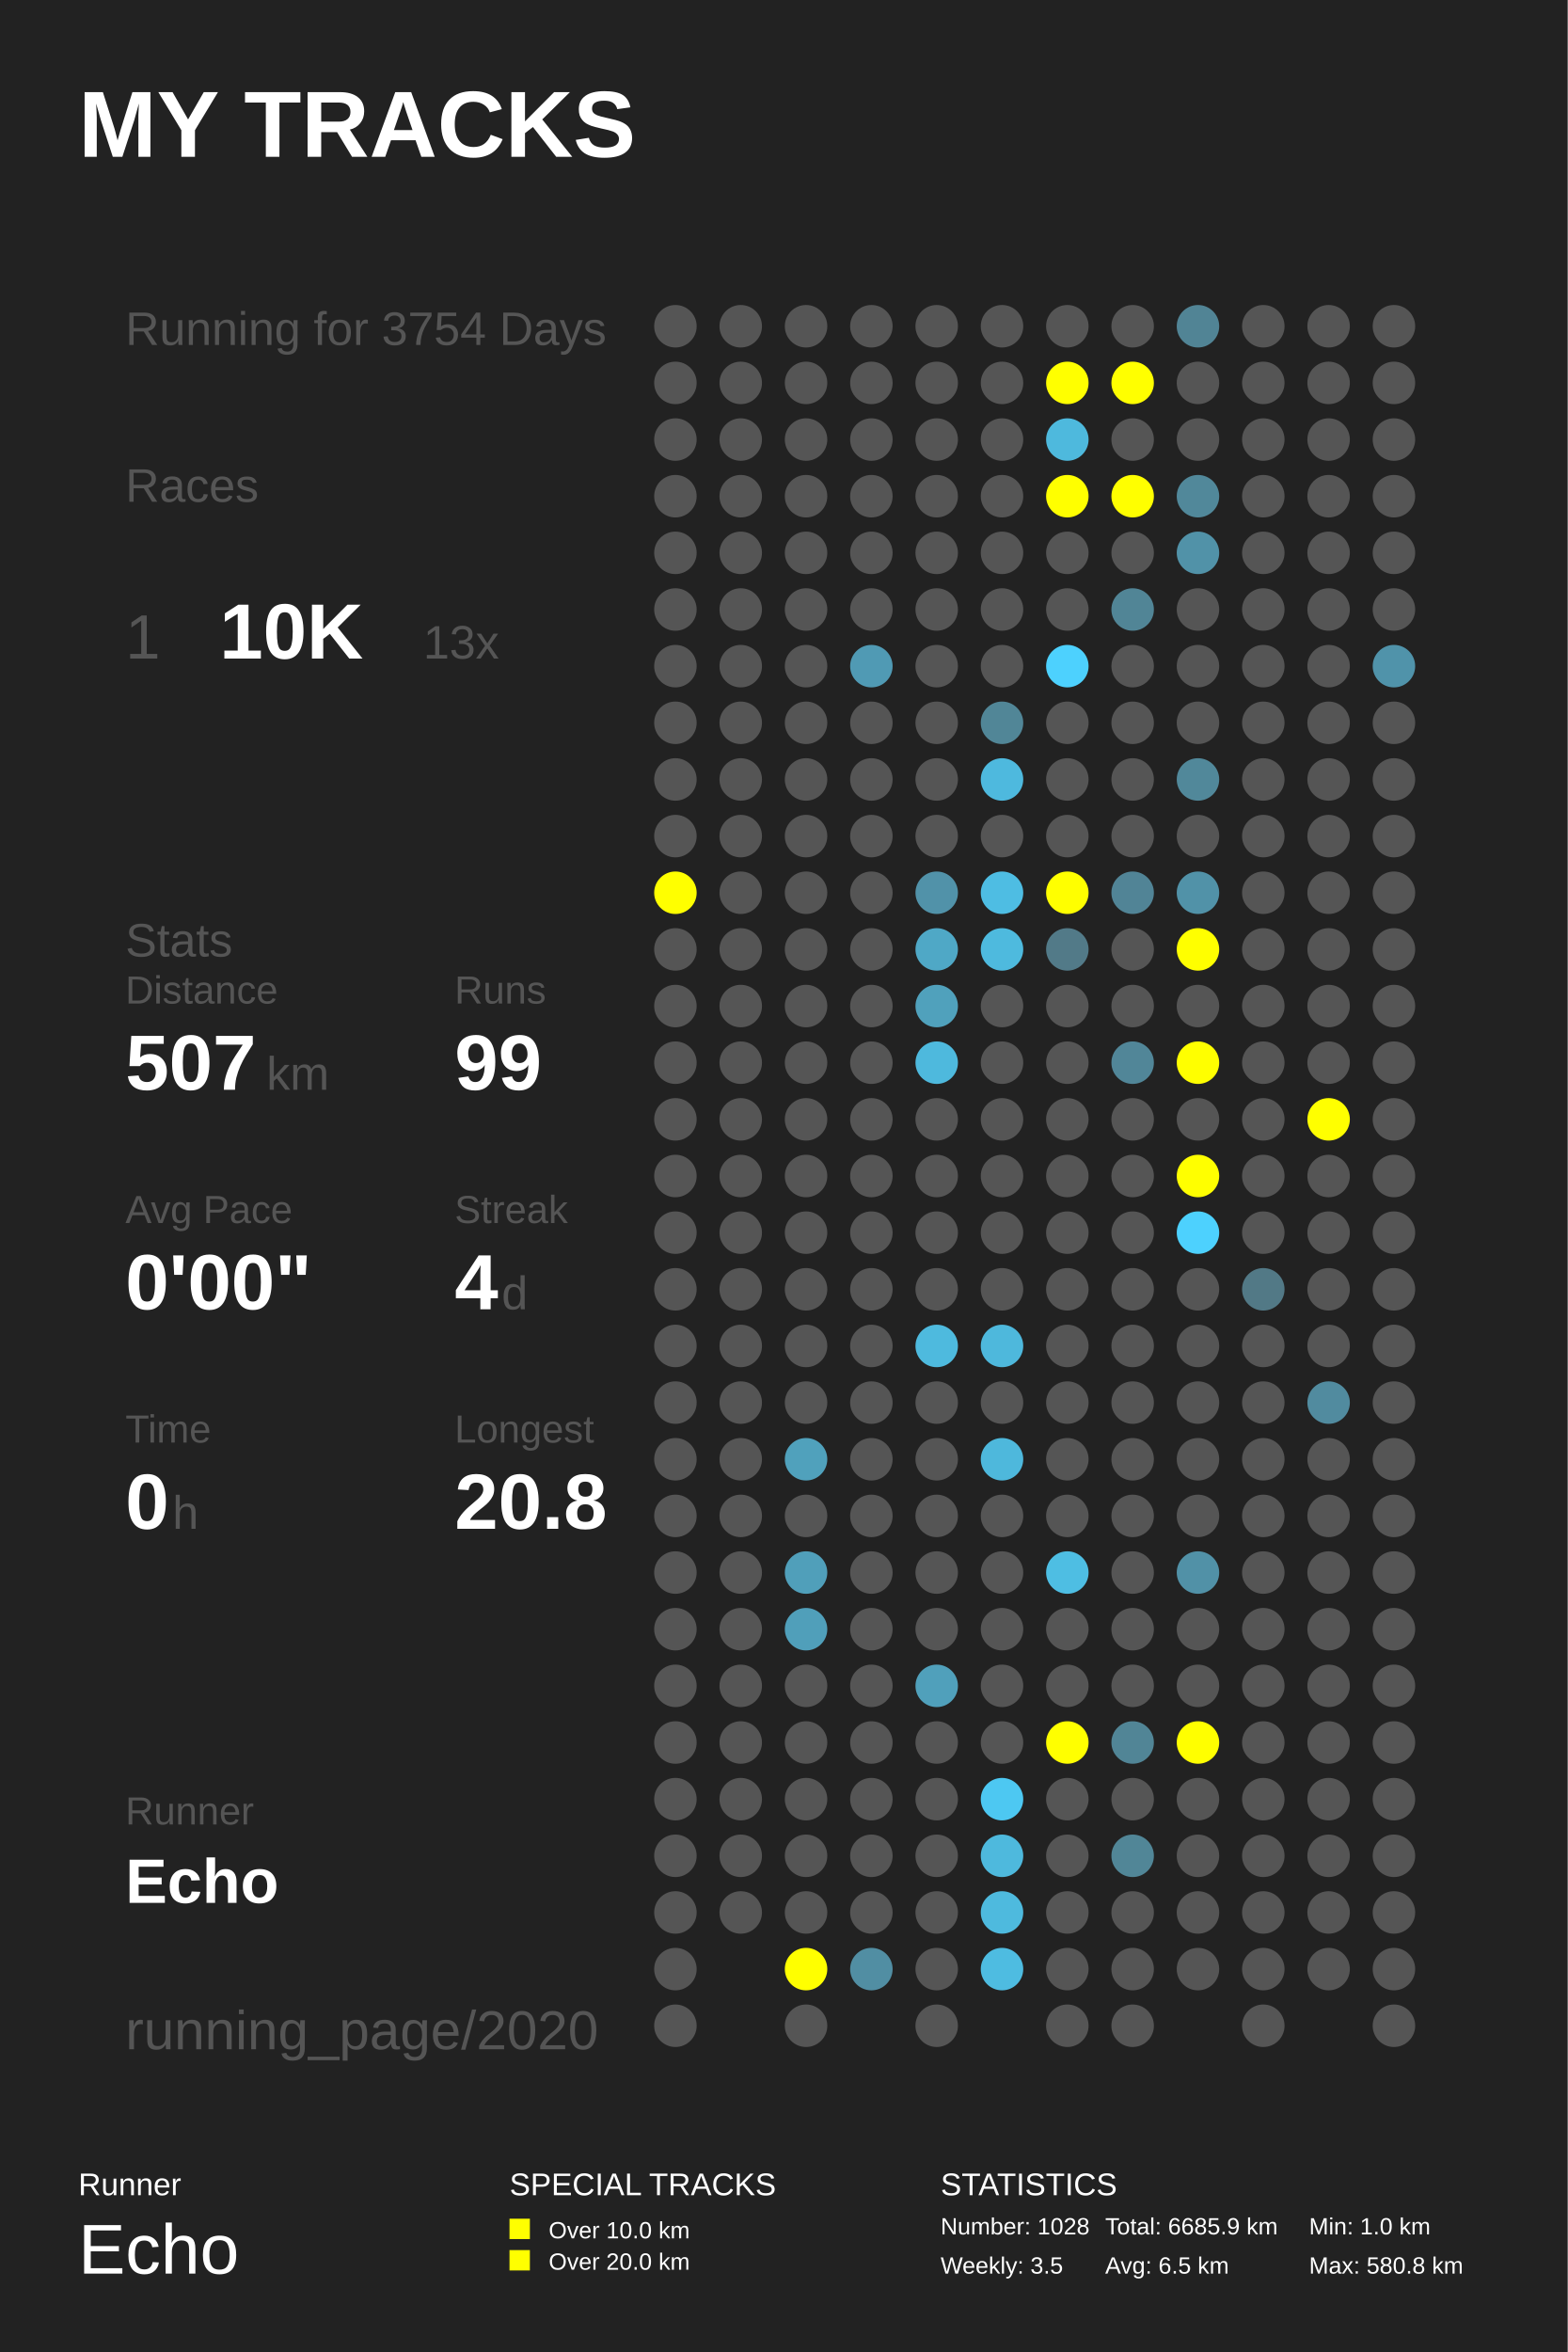
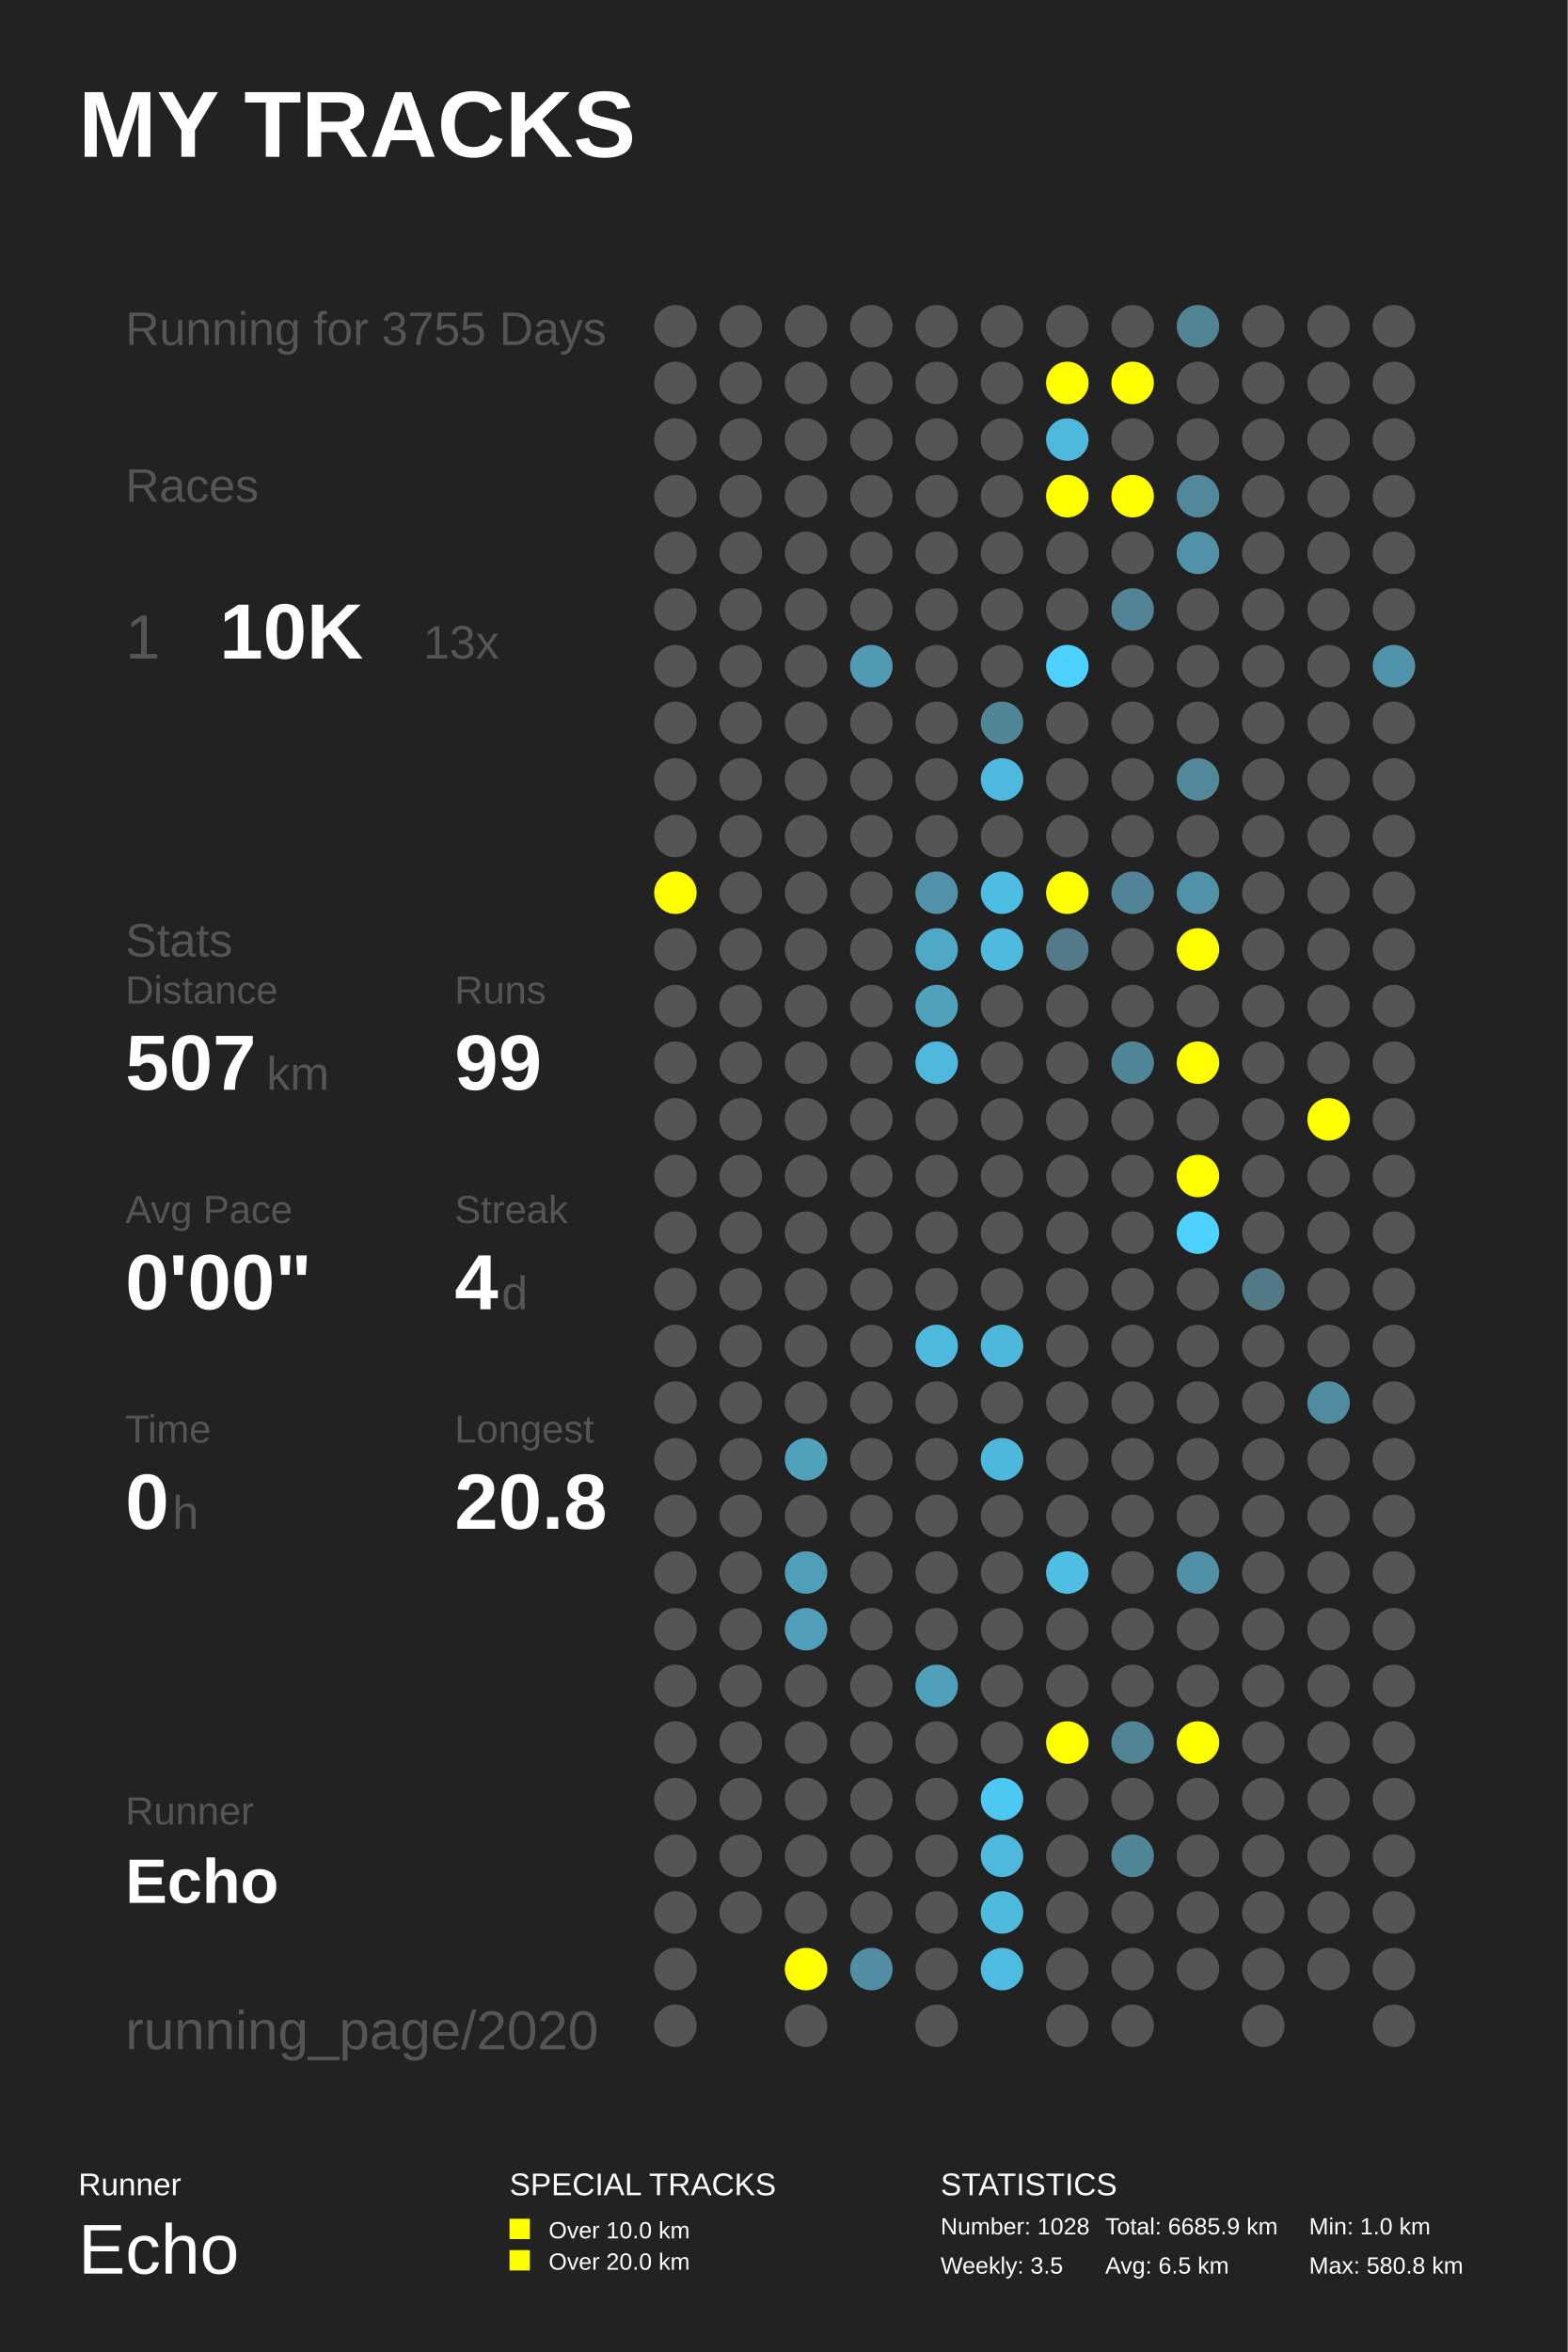
<svg xmlns="http://www.w3.org/2000/svg" baseProfile="full" height="300mm" version="1.1" viewBox="0,0,200,300" width="200mm">
  <defs />
  <rect fill="#222222" height="300" width="200" x="0" y="0" />
  <text fill="#FFFFFF" style="font-size:12px; font-family:Arial; font-weight:bold;" x="10" y="20">MY TRACKS</text>
  <text fill="#FFFFFF" style="font-size:4px; font-family:Arial" x="10" y="280">Runner</text>
  <text fill="#FFFFFF" style="font-size:9px; font-family:Arial" x="10" y="290">Echo</text>
  <text fill="#FFFFFF" style="font-size:4px; font-family:Arial" x="65" y="280">SPECIAL TRACKS</text>
  <rect fill="#FFFF00" height="2.6" width="2.6" x="65" y="283" />
  <text fill="#FFFFFF" style="font-size:3px; font-family:Arial" x="70" y="285.5">Over 10.0 km</text>
  <rect fill="#FFFF00" height="2.6" width="2.6" x="65" y="287" />
  <text fill="#FFFFFF" style="font-size:3px; font-family:Arial" x="70" y="289.5">Over 20.0 km</text>
  <text fill="#FFFFFF" style="font-size:4px; font-family:Arial" x="120" y="280">STATISTICS</text>
  <text fill="#FFFFFF" style="font-size:3px; font-family:Arial" x="120" y="285">Number: 1028</text>
  <text fill="#FFFFFF" style="font-size:3px; font-family:Arial" x="120" y="290">Weekly: 3.5</text>
  <text fill="#FFFFFF" style="font-size:3px; font-family:Arial" x="141" y="285">Total: 6685.9 km</text>
  <text fill="#FFFFFF" style="font-size:3px; font-family:Arial" x="141" y="290">Avg: 6.5 km</text>
  <text fill="#FFFFFF" style="font-size:3px; font-family:Arial" x="167" y="285">Min: 1.0 km</text>
  <text fill="#FFFFFF" style="font-size:3px; font-family:Arial" x="167" y="290">Max: 580.8 km</text>
-   <text fill="#555555" style="font-size:6px; font-family:Arial;" x="16" y="44">Running for 3754 Days</text>
+   <text fill="#555555" style="font-size:6px; font-family:Arial;" x="16" y="44">Running for 3755 Days</text>
  <text fill="#555555" style="font-size:6px; font-family:Arial;" x="16" y="64">Races</text>
  <text fill="#555555" style="font-size:8px; font-family:Arial;" x="16" y="84">1</text>
  <text fill="#FFFFFF" style="font-size:10px; font-family:Arial; font-weight:bold;" x="28" y="84">10K</text>
  <text fill="#555555" style="font-size:6px; font-family:Arial;" x="54" y="84">13x</text>
  <text fill="#555555" style="font-size:6px; font-family:Arial;" x="16" y="122">Stats</text>
  <text fill="#555555" style="font-size:5px; font-family:Arial;" x="16" y="128">Distance</text>
  <text fill="#FFFFFF" style="font-size:10px; font-family:Arial; font-weight:bold;" x="16" y="139">507</text>
  <text fill="#555555" style="font-size:6px; font-family:Arial;" x="34" y="139">km</text>
  <text fill="#555555" style="font-size:5px; font-family:Arial;" x="58" y="128">Runs</text>
  <text fill="#FFFFFF" style="font-size:10px; font-family:Arial; font-weight:bold;" x="58" y="139">99</text>
  <text fill="#555555" style="font-size:5px; font-family:Arial;" x="16" y="156">Avg Pace</text>
  <text fill="#FFFFFF" style="font-size:10px; font-family:Arial; font-weight:bold;" x="16" y="167">0'00"</text>
  <text fill="#555555" style="font-size:5px; font-family:Arial;" x="58" y="156">Streak</text>
  <text fill="#FFFFFF" style="font-size:10px; font-family:Arial; font-weight:bold;" x="58" y="167">4</text>
  <text fill="#555555" style="font-size:6px; font-family:Arial;" x="64" y="167">d</text>
  <text fill="#555555" style="font-size:5px; font-family:Arial;" x="16" y="184">Time</text>
  <text fill="#FFFFFF" style="font-size:10px; font-family:Arial; font-weight:bold;" x="16" y="195">0</text>
  <text fill="#555555" style="font-size:6px; font-family:Arial;" x="22" y="195">h</text>
  <text fill="#555555" style="font-size:5px; font-family:Arial;" x="58" y="184">Longest</text>
  <text fill="#FFFFFF" style="font-size:10px; font-family:Arial; font-weight:bold;" x="58" y="195">20.8</text>
  <text fill="#555555" style="font-size:5px; font-family:Arial;" x="16" y="232.71">Runner</text>
  <text fill="#FFFFFF" style="font-size:8px; font-family:Arial; font-weight:bold;" x="16" y="242.71">Echo</text>
  <text fill="#555555" style="font-size:7px; font-family:Arial;" x="16" y="261.387">running_page/2020</text>
  <circle cx="86.167" cy="41.613" fill="#555555" r="2.71" />
  <circle cx="86.167" cy="48.839" fill="#555555" r="2.71" />
  <circle cx="86.167" cy="56.065" fill="#555555" r="2.71" />
  <circle cx="86.167" cy="63.29" fill="#555555" r="2.71" />
  <circle cx="86.167" cy="70.516" fill="#555555" r="2.71" />
  <circle cx="86.167" cy="77.742" fill="#555555" r="2.71" />
  <circle cx="86.167" cy="84.968" fill="#555555" r="2.71" />
  <circle cx="86.167" cy="92.194" fill="#555555" r="2.71" />
  <circle cx="86.167" cy="99.419" fill="#555555" r="2.71" />
  <circle cx="86.167" cy="106.645" fill="#555555" r="2.71" />
  <circle cx="86.167" cy="113.871" fill="#FFFF00" r="2.71" />
  <circle cx="86.167" cy="121.097" fill="#555555" r="2.71" />
  <circle cx="86.167" cy="128.323" fill="#555555" r="2.71" />
  <circle cx="86.167" cy="135.548" fill="#555555" r="2.71" />
  <circle cx="86.167" cy="142.774" fill="#555555" r="2.71" />
  <circle cx="86.167" cy="150.0" fill="#555555" r="2.71" />
  <circle cx="86.167" cy="157.226" fill="#555555" r="2.71" />
  <circle cx="86.167" cy="164.452" fill="#555555" r="2.71" />
  <circle cx="86.167" cy="171.677" fill="#555555" r="2.71" />
  <circle cx="86.167" cy="178.903" fill="#555555" r="2.71" />
  <circle cx="86.167" cy="186.129" fill="#555555" r="2.71" />
  <circle cx="86.167" cy="193.355" fill="#555555" r="2.71" />
  <circle cx="86.167" cy="200.581" fill="#555555" r="2.71" />
  <circle cx="86.167" cy="207.806" fill="#555555" r="2.71" />
  <circle cx="86.167" cy="215.032" fill="#555555" r="2.71" />
  <circle cx="86.167" cy="222.258" fill="#555555" r="2.71" />
  <circle cx="86.167" cy="229.484" fill="#555555" r="2.71" />
  <circle cx="86.167" cy="236.71" fill="#555555" r="2.71" />
  <circle cx="86.167" cy="243.935" fill="#555555" r="2.71" />
  <circle cx="86.167" cy="251.161" fill="#555555" r="2.71" />
  <circle cx="86.167" cy="258.387" fill="#555555" r="2.71" />
  <circle cx="94.5" cy="41.613" fill="#555555" r="2.71" />
  <circle cx="94.5" cy="48.839" fill="#555555" r="2.71" />
  <circle cx="94.5" cy="56.065" fill="#555555" r="2.71" />
  <circle cx="94.5" cy="63.29" fill="#555555" r="2.71" />
  <circle cx="94.5" cy="70.516" fill="#555555" r="2.71" />
  <circle cx="94.5" cy="77.742" fill="#555555" r="2.71" />
  <circle cx="94.5" cy="84.968" fill="#555555" r="2.71" />
  <circle cx="94.5" cy="92.194" fill="#555555" r="2.71" />
  <circle cx="94.5" cy="99.419" fill="#555555" r="2.71" />
  <circle cx="94.5" cy="106.645" fill="#555555" r="2.71" />
  <circle cx="94.5" cy="113.871" fill="#555555" r="2.71" />
  <circle cx="94.5" cy="121.097" fill="#555555" r="2.71" />
  <circle cx="94.5" cy="128.323" fill="#555555" r="2.71" />
  <circle cx="94.5" cy="135.548" fill="#555555" r="2.71" />
  <circle cx="94.5" cy="142.774" fill="#555555" r="2.71" />
  <circle cx="94.5" cy="150.0" fill="#555555" r="2.71" />
  <circle cx="94.5" cy="157.226" fill="#555555" r="2.71" />
  <circle cx="94.5" cy="164.452" fill="#555555" r="2.71" />
  <circle cx="94.5" cy="171.677" fill="#555555" r="2.71" />
  <circle cx="94.5" cy="178.903" fill="#555555" r="2.71" />
  <circle cx="94.5" cy="186.129" fill="#555555" r="2.71" />
  <circle cx="94.5" cy="193.355" fill="#555555" r="2.71" />
  <circle cx="94.5" cy="200.581" fill="#555555" r="2.71" />
  <circle cx="94.5" cy="207.806" fill="#555555" r="2.71" />
  <circle cx="94.5" cy="215.032" fill="#555555" r="2.71" />
  <circle cx="94.5" cy="222.258" fill="#555555" r="2.71" />
  <circle cx="94.5" cy="229.484" fill="#555555" r="2.71" />
  <circle cx="94.5" cy="236.71" fill="#555555" r="2.71" />
  <circle cx="94.5" cy="243.935" fill="#555555" r="2.71" />
  <circle cx="102.833" cy="41.613" fill="#555555" r="2.71" />
  <circle cx="102.833" cy="48.839" fill="#555555" r="2.71" />
  <circle cx="102.833" cy="56.065" fill="#555555" r="2.71" />
  <circle cx="102.833" cy="63.29" fill="#555555" r="2.71" />
  <circle cx="102.833" cy="70.516" fill="#555555" r="2.71" />
  <circle cx="102.833" cy="77.742" fill="#555555" r="2.71" />
  <circle cx="102.833" cy="84.968" fill="#555555" r="2.71" />
  <circle cx="102.833" cy="92.194" fill="#555555" r="2.71" />
  <circle cx="102.833" cy="99.419" fill="#555555" r="2.71" />
  <circle cx="102.833" cy="106.645" fill="#555555" r="2.71" />
  <circle cx="102.833" cy="113.871" fill="#555555" r="2.71" />
  <circle cx="102.833" cy="121.097" fill="#555555" r="2.71" />
  <circle cx="102.833" cy="128.323" fill="#555555" r="2.71" />
  <circle cx="102.833" cy="135.548" fill="#555555" r="2.71" />
  <circle cx="102.833" cy="142.774" fill="#555555" r="2.71" />
  <circle cx="102.833" cy="150.0" fill="#555555" r="2.71" />
  <circle cx="102.833" cy="157.226" fill="#555555" r="2.71" />
  <circle cx="102.833" cy="164.452" fill="#555555" r="2.71" />
  <circle cx="102.833" cy="171.677" fill="#555555" r="2.71" />
  <circle cx="102.833" cy="178.903" fill="#555555" r="2.71" />
  <circle cx="102.833" cy="186.129" fill="#50a1bc" r="2.71" />
  <circle cx="102.833" cy="193.355" fill="#555555" r="2.71" />
  <circle cx="102.833" cy="200.581" fill="#509fba" r="2.71" />
  <circle cx="102.833" cy="207.806" fill="#509fba" r="2.71" />
  <circle cx="102.833" cy="215.032" fill="#555555" r="2.71" />
  <circle cx="102.833" cy="222.258" fill="#555555" r="2.71" />
  <circle cx="102.833" cy="229.484" fill="#555555" r="2.71" />
  <circle cx="102.833" cy="236.71" fill="#555555" r="2.71" />
  <circle cx="102.833" cy="243.935" fill="#555555" r="2.71" />
  <circle cx="102.833" cy="251.161" fill="#FFFF00" r="2.71" />
  <circle cx="102.833" cy="258.387" fill="#555555" r="2.71" />
  <circle cx="111.167" cy="41.613" fill="#555555" r="2.71" />
  <circle cx="111.167" cy="48.839" fill="#555555" r="2.71" />
  <circle cx="111.167" cy="56.065" fill="#555555" r="2.71" />
  <circle cx="111.167" cy="63.29" fill="#555555" r="2.71" />
  <circle cx="111.167" cy="70.516" fill="#555555" r="2.71" />
  <circle cx="111.167" cy="77.742" fill="#555555" r="2.71" />
  <circle cx="111.167" cy="84.968" fill="#509ab4" r="2.71" />
  <circle cx="111.167" cy="92.194" fill="#555555" r="2.71" />
  <circle cx="111.167" cy="99.419" fill="#555555" r="2.71" />
  <circle cx="111.167" cy="106.645" fill="#555555" r="2.71" />
  <circle cx="111.167" cy="113.871" fill="#555555" r="2.71" />
  <circle cx="111.167" cy="121.097" fill="#555555" r="2.71" />
  <circle cx="111.167" cy="128.323" fill="#555555" r="2.71" />
  <circle cx="111.167" cy="135.548" fill="#555555" r="2.71" />
  <circle cx="111.167" cy="142.774" fill="#555555" r="2.71" />
  <circle cx="111.167" cy="150.0" fill="#555555" r="2.71" />
  <circle cx="111.167" cy="157.226" fill="#555555" r="2.71" />
  <circle cx="111.167" cy="164.452" fill="#555555" r="2.71" />
  <circle cx="111.167" cy="171.677" fill="#555555" r="2.71" />
  <circle cx="111.167" cy="178.903" fill="#555555" r="2.71" />
  <circle cx="111.167" cy="186.129" fill="#555555" r="2.71" />
  <circle cx="111.167" cy="193.355" fill="#555555" r="2.71" />
  <circle cx="111.167" cy="200.581" fill="#555555" r="2.71" />
  <circle cx="111.167" cy="207.806" fill="#555555" r="2.71" />
  <circle cx="111.167" cy="215.032" fill="#555555" r="2.71" />
  <circle cx="111.167" cy="222.258" fill="#555555" r="2.71" />
  <circle cx="111.167" cy="229.484" fill="#555555" r="2.71" />
  <circle cx="111.167" cy="236.71" fill="#555555" r="2.71" />
  <circle cx="111.167" cy="243.935" fill="#555555" r="2.71" />
  <circle cx="111.167" cy="251.161" fill="#518ea3" r="2.71" />
  <circle cx="119.5" cy="41.613" fill="#555555" r="2.71" />
  <circle cx="119.5" cy="48.839" fill="#555555" r="2.71" />
  <circle cx="119.5" cy="56.065" fill="#555555" r="2.71" />
  <circle cx="119.5" cy="63.29" fill="#555555" r="2.71" />
  <circle cx="119.5" cy="70.516" fill="#555555" r="2.71" />
  <circle cx="119.5" cy="77.742" fill="#555555" r="2.71" />
  <circle cx="119.5" cy="84.968" fill="#555555" r="2.71" />
  <circle cx="119.5" cy="92.194" fill="#555555" r="2.71" />
  <circle cx="119.5" cy="99.419" fill="#555555" r="2.71" />
  <circle cx="119.5" cy="106.645" fill="#555555" r="2.71" />
  <circle cx="119.5" cy="113.871" fill="#5192a9" r="2.71" />
  <circle cx="119.5" cy="121.097" fill="#4fa8c6" r="2.71" />
  <circle cx="119.5" cy="128.323" fill="#50a1bc" r="2.71" />
  <circle cx="119.5" cy="135.548" fill="#4eb9dd" r="2.71" />
  <circle cx="119.5" cy="142.774" fill="#555555" r="2.71" />
  <circle cx="119.5" cy="150.0" fill="#555555" r="2.71" />
  <circle cx="119.5" cy="157.226" fill="#555555" r="2.71" />
  <circle cx="119.5" cy="164.452" fill="#555555" r="2.71" />
  <circle cx="119.5" cy="171.677" fill="#4ebade" r="2.71" />
  <circle cx="119.5" cy="178.903" fill="#555555" r="2.71" />
  <circle cx="119.5" cy="186.129" fill="#555555" r="2.71" />
  <circle cx="119.5" cy="193.355" fill="#555555" r="2.71" />
  <circle cx="119.5" cy="200.581" fill="#555555" r="2.71" />
  <circle cx="119.5" cy="207.806" fill="#555555" r="2.71" />
  <circle cx="119.5" cy="215.032" fill="#50a0bb" r="2.71" />
  <circle cx="119.5" cy="222.258" fill="#555555" r="2.71" />
  <circle cx="119.5" cy="229.484" fill="#555555" r="2.71" />
  <circle cx="119.5" cy="236.71" fill="#555555" r="2.71" />
  <circle cx="119.5" cy="243.935" fill="#555555" r="2.71" />
  <circle cx="119.5" cy="251.161" fill="#555555" r="2.71" />
  <circle cx="119.5" cy="258.387" fill="#555555" r="2.71" />
  <circle cx="127.833" cy="41.613" fill="#555555" r="2.71" />
  <circle cx="127.833" cy="48.839" fill="#555555" r="2.71" />
  <circle cx="127.833" cy="56.065" fill="#555555" r="2.71" />
  <circle cx="127.833" cy="63.29" fill="#555555" r="2.71" />
  <circle cx="127.833" cy="70.516" fill="#555555" r="2.71" />
  <circle cx="127.833" cy="77.742" fill="#555555" r="2.71" />
  <circle cx="127.833" cy="84.968" fill="#555555" r="2.71" />
  <circle cx="127.833" cy="92.194" fill="#518697" r="2.71" />
  <circle cx="127.833" cy="99.419" fill="#4eb9de" r="2.71" />
  <circle cx="127.833" cy="106.645" fill="#555555" r="2.71" />
  <circle cx="127.833" cy="113.871" fill="#4ebde3" r="2.71" />
  <circle cx="127.833" cy="121.097" fill="#4ebade" r="2.71" />
  <circle cx="127.833" cy="128.323" fill="#555555" r="2.71" />
  <circle cx="127.833" cy="135.548" fill="#555555" r="2.71" />
  <circle cx="127.833" cy="142.774" fill="#555555" r="2.71" />
  <circle cx="127.833" cy="150.0" fill="#555555" r="2.71" />
  <circle cx="127.833" cy="157.226" fill="#555555" r="2.71" />
  <circle cx="127.833" cy="164.452" fill="#555555" r="2.71" />
  <circle cx="127.833" cy="171.677" fill="#4eb8dc" r="2.71" />
  <circle cx="127.833" cy="178.903" fill="#555555" r="2.71" />
  <circle cx="127.833" cy="186.129" fill="#4eb8dc" r="2.71" />
  <circle cx="127.833" cy="193.355" fill="#555555" r="2.71" />
  <circle cx="127.833" cy="200.581" fill="#555555" r="2.71" />
  <circle cx="127.833" cy="207.806" fill="#555555" r="2.71" />
  <circle cx="127.833" cy="215.032" fill="#555555" r="2.71" />
  <circle cx="127.833" cy="222.258" fill="#555555" r="2.71" />
  <circle cx="127.833" cy="229.484" fill="#4dc8f2" r="2.71" />
  <circle cx="127.833" cy="236.71" fill="#4eb9dd" r="2.71" />
  <circle cx="127.833" cy="243.935" fill="#4ebade" r="2.71" />
  <circle cx="127.833" cy="251.161" fill="#4ebce1" r="2.71" />
  <circle cx="136.167" cy="41.613" fill="#555555" r="2.71" />
  <circle cx="136.167" cy="48.839" fill="#FFFF00" r="2.71" />
  <circle cx="136.167" cy="56.065" fill="#4eb9dd" r="2.71" />
  <circle cx="136.167" cy="63.29" fill="#FFFF00" r="2.71" />
  <circle cx="136.167" cy="70.516" fill="#555555" r="2.71" />
  <circle cx="136.167" cy="77.742" fill="#555555" r="2.71" />
  <circle cx="136.167" cy="84.968" fill="#4dd1fe" r="2.71" />
  <circle cx="136.167" cy="92.194" fill="#555555" r="2.71" />
  <circle cx="136.167" cy="99.419" fill="#555555" r="2.71" />
  <circle cx="136.167" cy="106.645" fill="#555555" r="2.71" />
  <circle cx="136.167" cy="113.871" fill="#FFFF00" r="2.71" />
  <circle cx="136.167" cy="121.097" fill="#527a88" r="2.71" />
  <circle cx="136.167" cy="128.323" fill="#555555" r="2.71" />
  <circle cx="136.167" cy="135.548" fill="#555555" r="2.71" />
  <circle cx="136.167" cy="142.774" fill="#555555" r="2.71" />
  <circle cx="136.167" cy="150.0" fill="#555555" r="2.71" />
  <circle cx="136.167" cy="157.226" fill="#555555" r="2.71" />
  <circle cx="136.167" cy="164.452" fill="#555555" r="2.71" />
  <circle cx="136.167" cy="171.677" fill="#555555" r="2.71" />
  <circle cx="136.167" cy="178.903" fill="#555555" r="2.71" />
  <circle cx="136.167" cy="186.129" fill="#555555" r="2.71" />
  <circle cx="136.167" cy="193.355" fill="#555555" r="2.71" />
  <circle cx="136.167" cy="200.581" fill="#4ebee3" r="2.71" />
  <circle cx="136.167" cy="207.806" fill="#555555" r="2.71" />
  <circle cx="136.167" cy="215.032" fill="#555555" r="2.71" />
  <circle cx="136.167" cy="222.258" fill="#FFFF00" r="2.71" />
  <circle cx="136.167" cy="229.484" fill="#555555" r="2.71" />
  <circle cx="136.167" cy="236.71" fill="#555555" r="2.71" />
  <circle cx="136.167" cy="243.935" fill="#555555" r="2.71" />
  <circle cx="136.167" cy="251.161" fill="#555555" r="2.71" />
  <circle cx="136.167" cy="258.387" fill="#555555" r="2.71" />
  <circle cx="144.5" cy="41.613" fill="#555555" r="2.71" />
  <circle cx="144.5" cy="48.839" fill="#FFFF00" r="2.71" />
  <circle cx="144.5" cy="56.065" fill="#555555" r="2.71" />
  <circle cx="144.5" cy="63.29" fill="#FFFF00" r="2.71" />
  <circle cx="144.5" cy="70.516" fill="#555555" r="2.71" />
  <circle cx="144.5" cy="77.742" fill="#518596" r="2.71" />
  <circle cx="144.5" cy="84.968" fill="#555555" r="2.71" />
  <circle cx="144.5" cy="92.194" fill="#555555" r="2.71" />
  <circle cx="144.5" cy="99.419" fill="#555555" r="2.71" />
  <circle cx="144.5" cy="106.645" fill="#555555" r="2.71" />
  <circle cx="144.5" cy="113.871" fill="#518496" r="2.71" />
  <circle cx="144.5" cy="121.097" fill="#555555" r="2.71" />
  <circle cx="144.5" cy="128.323" fill="#555555" r="2.71" />
  <circle cx="144.5" cy="135.548" fill="#518698" r="2.71" />
  <circle cx="144.5" cy="142.774" fill="#555555" r="2.71" />
  <circle cx="144.5" cy="150.0" fill="#555555" r="2.71" />
  <circle cx="144.5" cy="157.226" fill="#555555" r="2.71" />
  <circle cx="144.5" cy="164.452" fill="#555555" r="2.71" />
  <circle cx="144.5" cy="171.677" fill="#555555" r="2.71" />
  <circle cx="144.5" cy="178.903" fill="#555555" r="2.71" />
  <circle cx="144.5" cy="186.129" fill="#555555" r="2.71" />
  <circle cx="144.5" cy="193.355" fill="#555555" r="2.71" />
  <circle cx="144.5" cy="200.581" fill="#555555" r="2.71" />
  <circle cx="144.5" cy="207.806" fill="#555555" r="2.71" />
  <circle cx="144.5" cy="215.032" fill="#555555" r="2.71" />
  <circle cx="144.5" cy="222.258" fill="#518596" r="2.71" />
  <circle cx="144.5" cy="229.484" fill="#555555" r="2.71" />
  <circle cx="144.5" cy="236.71" fill="#518697" r="2.71" />
  <circle cx="144.5" cy="243.935" fill="#555555" r="2.71" />
  <circle cx="144.5" cy="251.161" fill="#555555" r="2.71" />
  <circle cx="144.5" cy="258.387" fill="#555555" r="2.71" />
  <circle cx="152.833" cy="41.613" fill="#518495" r="2.71" />
  <circle cx="152.833" cy="48.839" fill="#555555" r="2.71" />
  <circle cx="152.833" cy="56.065" fill="#555555" r="2.71" />
  <circle cx="152.833" cy="63.29" fill="#51889a" r="2.71" />
  <circle cx="152.833" cy="70.516" fill="#5192a8" r="2.71" />
  <circle cx="152.833" cy="77.742" fill="#555555" r="2.71" />
  <circle cx="152.833" cy="84.968" fill="#555555" r="2.71" />
  <circle cx="152.833" cy="92.194" fill="#555555" r="2.71" />
  <circle cx="152.833" cy="99.419" fill="#51889a" r="2.71" />
  <circle cx="152.833" cy="106.645" fill="#555555" r="2.71" />
  <circle cx="152.833" cy="113.871" fill="#5192a8" r="2.71" />
  <circle cx="152.833" cy="121.097" fill="#FFFF00" r="2.71" />
  <circle cx="152.833" cy="128.323" fill="#555555" r="2.71" />
  <circle cx="152.833" cy="135.548" fill="#FFFF00" r="2.71" />
  <circle cx="152.833" cy="142.774" fill="#555555" r="2.71" />
  <circle cx="152.833" cy="150.0" fill="#FFFF00" r="2.71" />
  <circle cx="152.833" cy="157.226" fill="#4dd1fe" r="2.71" />
  <circle cx="152.833" cy="164.452" fill="#555555" r="2.71" />
  <circle cx="152.833" cy="171.677" fill="#555555" r="2.71" />
  <circle cx="152.833" cy="178.903" fill="#555555" r="2.71" />
  <circle cx="152.833" cy="186.129" fill="#555555" r="2.71" />
  <circle cx="152.833" cy="193.355" fill="#555555" r="2.71" />
  <circle cx="152.833" cy="200.581" fill="#5191a7" r="2.71" />
  <circle cx="152.833" cy="207.806" fill="#555555" r="2.71" />
  <circle cx="152.833" cy="215.032" fill="#555555" r="2.71" />
  <circle cx="152.833" cy="222.258" fill="#FFFF00" r="2.71" />
  <circle cx="152.833" cy="229.484" fill="#555555" r="2.71" />
  <circle cx="152.833" cy="236.71" fill="#555555" r="2.71" />
  <circle cx="152.833" cy="243.935" fill="#555555" r="2.71" />
  <circle cx="152.833" cy="251.161" fill="#555555" r="2.71" />
  <circle cx="161.167" cy="41.613" fill="#555555" r="2.71" />
  <circle cx="161.167" cy="48.839" fill="#555555" r="2.71" />
  <circle cx="161.167" cy="56.065" fill="#555555" r="2.71" />
  <circle cx="161.167" cy="63.29" fill="#555555" r="2.71" />
  <circle cx="161.167" cy="70.516" fill="#555555" r="2.71" />
  <circle cx="161.167" cy="77.742" fill="#555555" r="2.71" />
  <circle cx="161.167" cy="84.968" fill="#555555" r="2.71" />
  <circle cx="161.167" cy="92.194" fill="#555555" r="2.71" />
  <circle cx="161.167" cy="99.419" fill="#555555" r="2.71" />
  <circle cx="161.167" cy="106.645" fill="#555555" r="2.71" />
  <circle cx="161.167" cy="113.871" fill="#555555" r="2.71" />
  <circle cx="161.167" cy="121.097" fill="#555555" r="2.71" />
  <circle cx="161.167" cy="128.323" fill="#555555" r="2.71" />
  <circle cx="161.167" cy="135.548" fill="#555555" r="2.71" />
  <circle cx="161.167" cy="142.774" fill="#555555" r="2.71" />
  <circle cx="161.167" cy="150.0" fill="#555555" r="2.71" />
  <circle cx="161.167" cy="157.226" fill="#555555" r="2.71" />
  <circle cx="161.167" cy="164.452" fill="#527986" r="2.71" />
  <circle cx="161.167" cy="171.677" fill="#555555" r="2.71" />
  <circle cx="161.167" cy="178.903" fill="#555555" r="2.71" />
  <circle cx="161.167" cy="186.129" fill="#555555" r="2.71" />
  <circle cx="161.167" cy="193.355" fill="#555555" r="2.71" />
  <circle cx="161.167" cy="200.581" fill="#555555" r="2.71" />
  <circle cx="161.167" cy="207.806" fill="#555555" r="2.71" />
  <circle cx="161.167" cy="215.032" fill="#555555" r="2.71" />
  <circle cx="161.167" cy="222.258" fill="#555555" r="2.71" />
  <circle cx="161.167" cy="229.484" fill="#555555" r="2.71" />
  <circle cx="161.167" cy="236.71" fill="#555555" r="2.71" />
  <circle cx="161.167" cy="243.935" fill="#555555" r="2.71" />
  <circle cx="161.167" cy="251.161" fill="#555555" r="2.71" />
  <circle cx="161.167" cy="258.387" fill="#555555" r="2.71" />
  <circle cx="169.5" cy="41.613" fill="#555555" r="2.71" />
  <circle cx="169.5" cy="48.839" fill="#555555" r="2.71" />
  <circle cx="169.5" cy="56.065" fill="#555555" r="2.71" />
  <circle cx="169.5" cy="63.29" fill="#555555" r="2.71" />
  <circle cx="169.5" cy="70.516" fill="#555555" r="2.71" />
  <circle cx="169.5" cy="77.742" fill="#555555" r="2.71" />
  <circle cx="169.5" cy="84.968" fill="#555555" r="2.71" />
  <circle cx="169.5" cy="92.194" fill="#555555" r="2.71" />
  <circle cx="169.5" cy="99.419" fill="#555555" r="2.71" />
  <circle cx="169.5" cy="106.645" fill="#555555" r="2.71" />
  <circle cx="169.5" cy="113.871" fill="#555555" r="2.71" />
  <circle cx="169.5" cy="121.097" fill="#555555" r="2.71" />
  <circle cx="169.5" cy="128.323" fill="#555555" r="2.71" />
  <circle cx="169.5" cy="135.548" fill="#555555" r="2.71" />
  <circle cx="169.5" cy="142.774" fill="#FFFF00" r="2.71" />
  <circle cx="169.5" cy="150.0" fill="#555555" r="2.71" />
  <circle cx="169.5" cy="157.226" fill="#555555" r="2.71" />
  <circle cx="169.5" cy="164.452" fill="#555555" r="2.71" />
  <circle cx="169.5" cy="171.677" fill="#555555" r="2.71" />
  <circle cx="169.5" cy="178.903" fill="#518b9f" r="2.71" />
  <circle cx="169.5" cy="186.129" fill="#555555" r="2.71" />
  <circle cx="169.5" cy="193.355" fill="#555555" r="2.71" />
  <circle cx="169.5" cy="200.581" fill="#555555" r="2.71" />
  <circle cx="169.5" cy="207.806" fill="#555555" r="2.71" />
  <circle cx="169.5" cy="215.032" fill="#555555" r="2.71" />
  <circle cx="169.5" cy="222.258" fill="#555555" r="2.71" />
  <circle cx="169.5" cy="229.484" fill="#555555" r="2.71" />
  <circle cx="169.5" cy="236.71" fill="#555555" r="2.71" />
  <circle cx="169.5" cy="243.935" fill="#555555" r="2.71" />
  <circle cx="169.5" cy="251.161" fill="#555555" r="2.71" />
  <circle cx="177.833" cy="41.613" fill="#555555" r="2.71" />
  <circle cx="177.833" cy="48.839" fill="#555555" r="2.71" />
  <circle cx="177.833" cy="56.065" fill="#555555" r="2.71" />
  <circle cx="177.833" cy="63.29" fill="#555555" r="2.71" />
  <circle cx="177.833" cy="70.516" fill="#555555" r="2.71" />
  <circle cx="177.833" cy="77.742" fill="#555555" r="2.71" />
  <circle cx="177.833" cy="84.968" fill="#5093aa" r="2.71" />
  <circle cx="177.833" cy="92.194" fill="#555555" r="2.71" />
  <circle cx="177.833" cy="99.419" fill="#555555" r="2.71" />
  <circle cx="177.833" cy="106.645" fill="#555555" r="2.71" />
  <circle cx="177.833" cy="113.871" fill="#555555" r="2.71" />
  <circle cx="177.833" cy="121.097" fill="#555555" r="2.71" />
  <circle cx="177.833" cy="128.323" fill="#555555" r="2.71" />
  <circle cx="177.833" cy="135.548" fill="#555555" r="2.71" />
  <circle cx="177.833" cy="142.774" fill="#555555" r="2.71" />
  <circle cx="177.833" cy="150.0" fill="#555555" r="2.71" />
  <circle cx="177.833" cy="157.226" fill="#555555" r="2.71" />
  <circle cx="177.833" cy="164.452" fill="#555555" r="2.71" />
  <circle cx="177.833" cy="171.677" fill="#555555" r="2.71" />
  <circle cx="177.833" cy="178.903" fill="#555555" r="2.71" />
  <circle cx="177.833" cy="186.129" fill="#555555" r="2.71" />
  <circle cx="177.833" cy="193.355" fill="#555555" r="2.71" />
  <circle cx="177.833" cy="200.581" fill="#555555" r="2.71" />
  <circle cx="177.833" cy="207.806" fill="#555555" r="2.71" />
  <circle cx="177.833" cy="215.032" fill="#555555" r="2.71" />
  <circle cx="177.833" cy="222.258" fill="#555555" r="2.71" />
  <circle cx="177.833" cy="229.484" fill="#555555" r="2.71" />
  <circle cx="177.833" cy="236.71" fill="#555555" r="2.71" />
  <circle cx="177.833" cy="243.935" fill="#555555" r="2.71" />
  <circle cx="177.833" cy="251.161" fill="#555555" r="2.71" />
  <circle cx="177.833" cy="258.387" fill="#555555" r="2.71" />
</svg>
